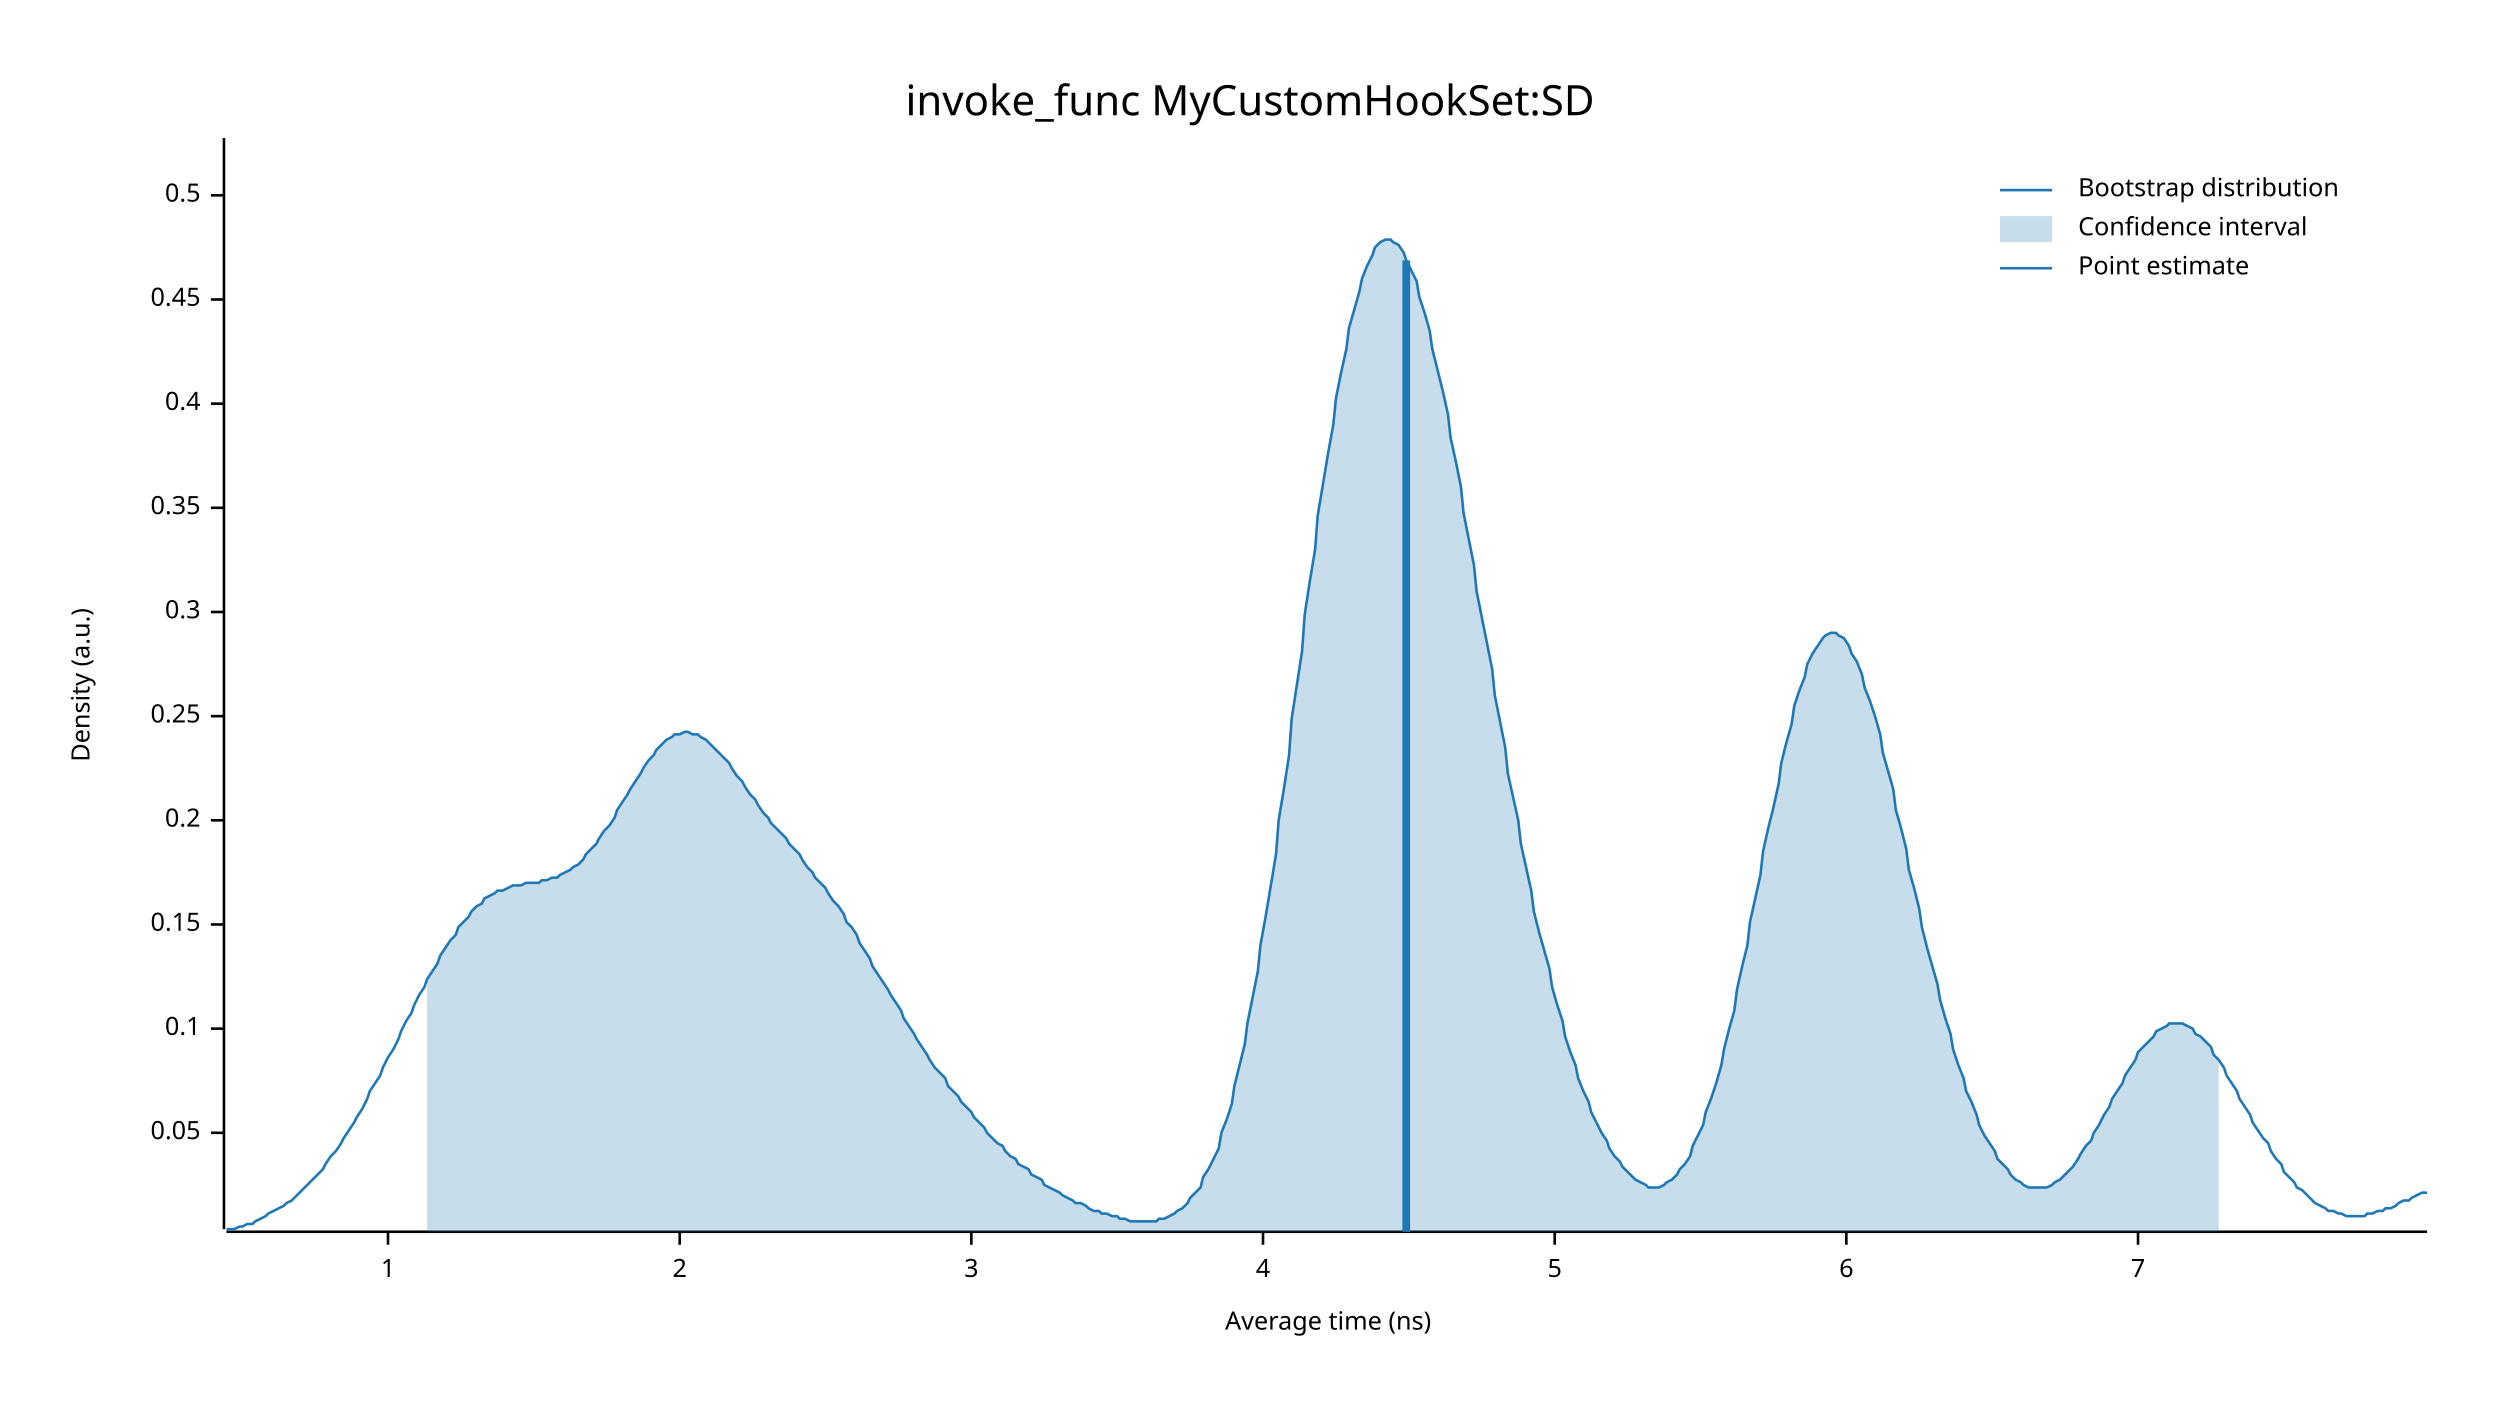
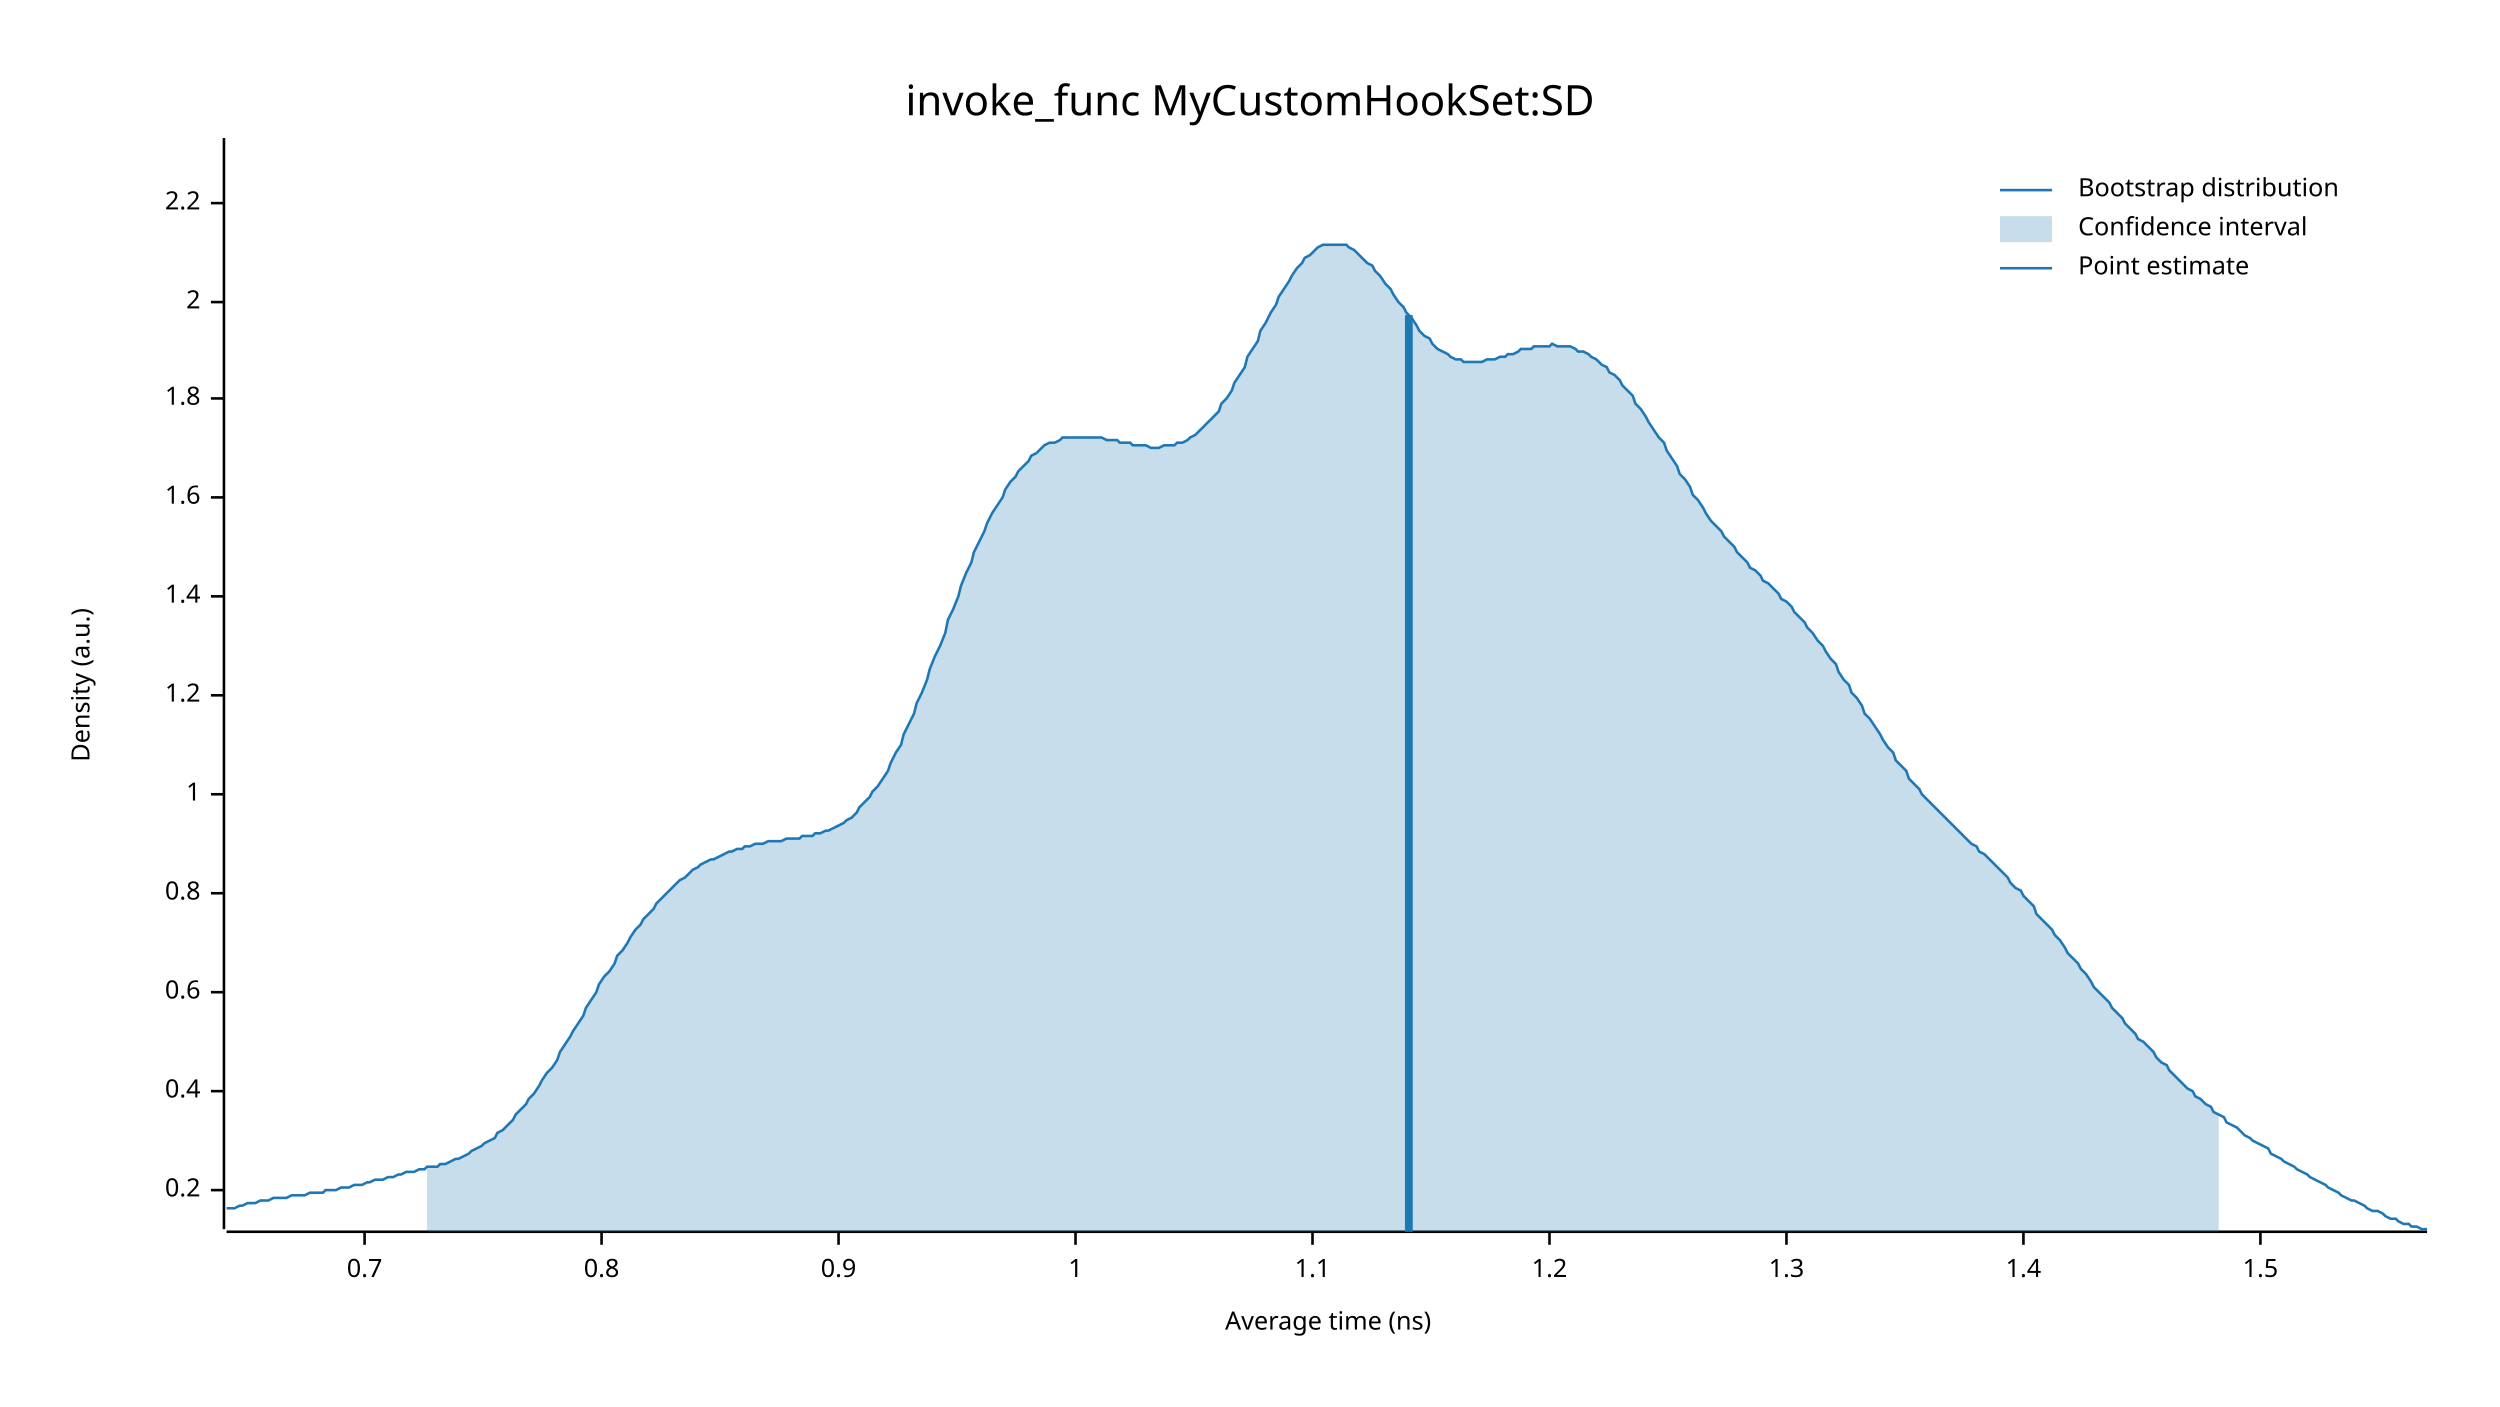
<svg xmlns="http://www.w3.org/2000/svg" width="960" height="540" viewBox="0 0 960 540">
  <text x="480" y="32" dy="0.76em" text-anchor="middle" font-family="sans-serif" font-size="16.129" opacity="1" fill="#000000">
invoke_func MyCustomHookSet:SD
</text>
  <text x="27" y="263" dy="0.76em" text-anchor="middle" font-family="sans-serif" font-size="9.677" opacity="1" fill="#000000" transform="rotate(270, 27, 263)">
Density (a.u.)
</text>
  <text x="510" y="513" dy="-0.5ex" text-anchor="middle" font-family="sans-serif" font-size="9.677" opacity="1" fill="#000000">
Average time (ns)
</text>
  <polyline fill="none" opacity="1" stroke="#000000" stroke-width="1" points="86,53 86,472 " />
-   <text x="77" y="435" dy="0.5ex" text-anchor="end" font-family="sans-serif" font-size="9.677" opacity="1" fill="#000000">
- 0.05
- </text>
-   <polyline fill="none" opacity="1" stroke="#000000" stroke-width="1" points="81,435 86,435 " />
-   <text x="77" y="395" dy="0.5ex" text-anchor="end" font-family="sans-serif" font-size="9.677" opacity="1" fill="#000000">
- 0.1
- </text>
-   <polyline fill="none" opacity="1" stroke="#000000" stroke-width="1" points="81,395 86,395 " />
-   <text x="77" y="355" dy="0.5ex" text-anchor="end" font-family="sans-serif" font-size="9.677" opacity="1" fill="#000000">
- 0.15
- </text>
-   <polyline fill="none" opacity="1" stroke="#000000" stroke-width="1" points="81,355 86,355 " />
-   <text x="77" y="315" dy="0.5ex" text-anchor="end" font-family="sans-serif" font-size="9.677" opacity="1" fill="#000000">
+   <text x="77" y="457" dy="0.5ex" text-anchor="end" font-family="sans-serif" font-size="9.677" opacity="1" fill="#000000">
0.2
</text>
-   <polyline fill="none" opacity="1" stroke="#000000" stroke-width="1" points="81,315 86,315 " />
-   <text x="77" y="275" dy="0.5ex" text-anchor="end" font-family="sans-serif" font-size="9.677" opacity="1" fill="#000000">
- 0.25
- </text>
-   <polyline fill="none" opacity="1" stroke="#000000" stroke-width="1" points="81,275 86,275 " />
-   <text x="77" y="235" dy="0.5ex" text-anchor="end" font-family="sans-serif" font-size="9.677" opacity="1" fill="#000000">
- 0.3
- </text>
-   <polyline fill="none" opacity="1" stroke="#000000" stroke-width="1" points="81,235 86,235 " />
-   <text x="77" y="195" dy="0.5ex" text-anchor="end" font-family="sans-serif" font-size="9.677" opacity="1" fill="#000000">
- 0.35
- </text>
-   <polyline fill="none" opacity="1" stroke="#000000" stroke-width="1" points="81,195 86,195 " />
-   <text x="77" y="155" dy="0.5ex" text-anchor="end" font-family="sans-serif" font-size="9.677" opacity="1" fill="#000000">
+   <polyline fill="none" opacity="1" stroke="#000000" stroke-width="1" points="81,457 86,457 " />
+   <text x="77" y="419" dy="0.5ex" text-anchor="end" font-family="sans-serif" font-size="9.677" opacity="1" fill="#000000">
0.4
</text>
-   <polyline fill="none" opacity="1" stroke="#000000" stroke-width="1" points="81,155 86,155 " />
-   <text x="77" y="115" dy="0.5ex" text-anchor="end" font-family="sans-serif" font-size="9.677" opacity="1" fill="#000000">
- 0.45
+   <polyline fill="none" opacity="1" stroke="#000000" stroke-width="1" points="81,419 86,419 " />
+   <text x="77" y="381" dy="0.5ex" text-anchor="end" font-family="sans-serif" font-size="9.677" opacity="1" fill="#000000">
+ 0.6
</text>
-   <polyline fill="none" opacity="1" stroke="#000000" stroke-width="1" points="81,115 86,115 " />
-   <text x="77" y="75" dy="0.5ex" text-anchor="end" font-family="sans-serif" font-size="9.677" opacity="1" fill="#000000">
- 0.5
+   <polyline fill="none" opacity="1" stroke="#000000" stroke-width="1" points="81,381 86,381 " />
+   <text x="77" y="343" dy="0.5ex" text-anchor="end" font-family="sans-serif" font-size="9.677" opacity="1" fill="#000000">
+ 0.8
</text>
-   <polyline fill="none" opacity="1" stroke="#000000" stroke-width="1" points="81,75 86,75 " />
-   <polyline fill="none" opacity="1" stroke="#000000" stroke-width="1" points="87,473 932,473 " />
-   <text x="149" y="483" dy="0.76em" text-anchor="middle" font-family="sans-serif" font-size="9.677" opacity="1" fill="#000000">
+   <polyline fill="none" opacity="1" stroke="#000000" stroke-width="1" points="81,343 86,343 " />
+   <text x="77" y="305" dy="0.5ex" text-anchor="end" font-family="sans-serif" font-size="9.677" opacity="1" fill="#000000">
1
</text>
-   <polyline fill="none" opacity="1" stroke="#000000" stroke-width="1" points="149,473 149,478 " />
-   <text x="261" y="483" dy="0.76em" text-anchor="middle" font-family="sans-serif" font-size="9.677" opacity="1" fill="#000000">
+   <polyline fill="none" opacity="1" stroke="#000000" stroke-width="1" points="81,305 86,305 " />
+   <text x="77" y="267" dy="0.5ex" text-anchor="end" font-family="sans-serif" font-size="9.677" opacity="1" fill="#000000">
+ 1.2
+ </text>
+   <polyline fill="none" opacity="1" stroke="#000000" stroke-width="1" points="81,267 86,267 " />
+   <text x="77" y="229" dy="0.5ex" text-anchor="end" font-family="sans-serif" font-size="9.677" opacity="1" fill="#000000">
+ 1.4
+ </text>
+   <polyline fill="none" opacity="1" stroke="#000000" stroke-width="1" points="81,229 86,229 " />
+   <text x="77" y="191" dy="0.5ex" text-anchor="end" font-family="sans-serif" font-size="9.677" opacity="1" fill="#000000">
+ 1.6
+ </text>
+   <polyline fill="none" opacity="1" stroke="#000000" stroke-width="1" points="81,191 86,191 " />
+   <text x="77" y="153" dy="0.5ex" text-anchor="end" font-family="sans-serif" font-size="9.677" opacity="1" fill="#000000">
+ 1.8
+ </text>
+   <polyline fill="none" opacity="1" stroke="#000000" stroke-width="1" points="81,153 86,153 " />
+   <text x="77" y="116" dy="0.5ex" text-anchor="end" font-family="sans-serif" font-size="9.677" opacity="1" fill="#000000">
2
</text>
-   <polyline fill="none" opacity="1" stroke="#000000" stroke-width="1" points="261,473 261,478 " />
-   <text x="373" y="483" dy="0.76em" text-anchor="middle" font-family="sans-serif" font-size="9.677" opacity="1" fill="#000000">
- 3
+   <polyline fill="none" opacity="1" stroke="#000000" stroke-width="1" points="81,116 86,116 " />
+   <text x="77" y="78" dy="0.5ex" text-anchor="end" font-family="sans-serif" font-size="9.677" opacity="1" fill="#000000">
+ 2.2
</text>
-   <polyline fill="none" opacity="1" stroke="#000000" stroke-width="1" points="373,473 373,478 " />
-   <text x="485" y="483" dy="0.76em" text-anchor="middle" font-family="sans-serif" font-size="9.677" opacity="1" fill="#000000">
- 4
+   <polyline fill="none" opacity="1" stroke="#000000" stroke-width="1" points="81,78 86,78 " />
+   <polyline fill="none" opacity="1" stroke="#000000" stroke-width="1" points="87,473 932,473 " />
+   <text x="140" y="483" dy="0.76em" text-anchor="middle" font-family="sans-serif" font-size="9.677" opacity="1" fill="#000000">
+ 0.7
</text>
-   <polyline fill="none" opacity="1" stroke="#000000" stroke-width="1" points="485,473 485,478 " />
-   <text x="597" y="483" dy="0.76em" text-anchor="middle" font-family="sans-serif" font-size="9.677" opacity="1" fill="#000000">
- 5
+   <polyline fill="none" opacity="1" stroke="#000000" stroke-width="1" points="140,473 140,478 " />
+   <text x="231" y="483" dy="0.76em" text-anchor="middle" font-family="sans-serif" font-size="9.677" opacity="1" fill="#000000">
+ 0.8
</text>
-   <polyline fill="none" opacity="1" stroke="#000000" stroke-width="1" points="597,473 597,478 " />
-   <text x="709" y="483" dy="0.76em" text-anchor="middle" font-family="sans-serif" font-size="9.677" opacity="1" fill="#000000">
- 6
+   <polyline fill="none" opacity="1" stroke="#000000" stroke-width="1" points="231,473 231,478 " />
+   <text x="322" y="483" dy="0.76em" text-anchor="middle" font-family="sans-serif" font-size="9.677" opacity="1" fill="#000000">
+ 0.9
</text>
-   <polyline fill="none" opacity="1" stroke="#000000" stroke-width="1" points="709,473 709,478 " />
-   <text x="821" y="483" dy="0.76em" text-anchor="middle" font-family="sans-serif" font-size="9.677" opacity="1" fill="#000000">
- 7
+   <polyline fill="none" opacity="1" stroke="#000000" stroke-width="1" points="322,473 322,478 " />
+   <text x="413" y="483" dy="0.76em" text-anchor="middle" font-family="sans-serif" font-size="9.677" opacity="1" fill="#000000">
+ 1
</text>
-   <polyline fill="none" opacity="1" stroke="#000000" stroke-width="1" points="821,473 821,478 " />
-   <polyline fill="none" opacity="1" stroke="#1F78B4" stroke-width="1" points="87,472 88,472 90,472 92,471 93,471 95,470 97,470 98,469 100,468 102,467 103,466 105,465 107,464 109,463 110,462 112,461 114,459 115,458 117,456 119,454 120,453 122,451 124,449 125,447 127,444 129,442 131,439 132,437 134,434 136,431 137,429 139,426 141,422 142,419 144,416 146,413 147,410 149,406 151,403 153,399 154,396 156,392 158,389 159,386 161,382 163,379 164,376 166,373 168,370 169,367 171,364 173,361 175,359 176,356 178,354 180,352 181,350 183,348 185,347 186,345 188,344 190,343 191,342 193,342 195,341 197,340 198,340 200,340 202,339 203,339 205,339 207,339 208,338 210,338 212,337 214,337 215,336 217,335 219,334 220,333 222,332 224,330 225,328 227,326 229,324 230,322 232,319 234,317 236,314 237,311 239,308 241,305 242,303 244,300 246,297 247,295 249,292 251,290 252,288 254,286 256,284 258,283 259,282 261,282 263,281 264,281 266,282 268,282 269,283 271,284 273,286 274,287 276,289 278,291 280,293 281,295 283,298 285,300 286,302 288,305 290,307 291,309 293,312 295,314 296,316 298,318 300,320 302,322 303,324 305,326 307,328 308,330 310,333 312,335 313,337 315,339 317,341 318,343 320,346 322,348 324,351 325,354 327,356 329,359 330,362 332,365 334,368 335,371 337,374 339,377 341,380 342,382 344,385 346,388 347,391 349,394 351,397 352,399 354,402 356,405 357,407 359,410 361,412 363,414 364,417 366,419 368,421 369,423 371,425 373,427 374,429 376,431 378,433 379,435 381,437 383,439 385,440 386,442 388,444 390,445 391,447 393,448 395,449 396,451 398,452 400,453 401,455 403,456 405,457 407,458 408,459 410,460 412,461 413,462 415,462 417,463 418,464 420,465 422,465 423,466 425,466 427,467 429,467 430,468 432,468 434,469 435,469 437,469 439,469 440,469 442,469 444,469 445,468 447,468 449,467 451,466 452,465 454,464 456,462 457,460 459,458 461,456 462,452 464,449 466,445 468,441 469,435 471,430 473,424 474,417 476,409 478,401 479,393 481,383 483,373 484,363 486,352 488,340 490,328 491,315 493,303 495,290 496,276 498,263 500,250 501,236 503,223 505,211 506,198 508,186 510,174 512,163 513,153 515,143 517,134 518,126 520,119 522,112 523,107 525,102 527,98 528,95 530,93 532,92 534,92 535,93 537,94 539,97 540,100 542,104 544,108 545,114 547,120 549,127 550,134 552,142 554,150 556,159 557,168 559,177 561,187 562,197 564,207 566,217 567,227 569,237 571,247 573,257 574,267 576,277 578,287 579,297 581,306 583,315 584,324 586,333 588,342 589,350 591,358 593,365 595,372 596,379 598,386 600,392 601,398 603,404 605,409 606,414 608,419 610,423 611,427 613,431 615,435 617,438 618,441 620,444 622,446 623,448 625,450 627,452 628,453 630,454 632,455 633,456 635,456 637,456 639,455 640,454 642,453 644,451 645,449 647,447 649,444 650,440 652,436 654,432 655,427 657,422 659,416 661,409 662,403 664,395 666,388 667,380 669,371 671,363 672,354 674,345 676,336 677,327 679,318 681,310 683,301 684,293 686,285 688,278 689,271 691,265 693,260 694,255 696,251 698,248 700,245 701,244 703,243 705,243 706,244 708,245 710,248 711,251 713,254 715,259 716,264 718,269 720,275 722,282 723,289 725,296 727,303 728,311 730,318 732,326 733,334 735,341 737,349 738,356 740,364 742,371 744,378 745,384 747,391 749,397 750,403 752,409 754,414 755,419 757,423 759,428 760,432 762,436 764,439 766,442 767,445 769,447 771,449 772,451 774,453 776,454 777,455 779,456 781,456 782,456 784,456 786,456 788,455 789,454 791,453 793,451 794,450 796,448 798,445 799,443 801,440 803,438 804,435 806,432 808,428 810,425 811,422 813,419 815,416 816,413 818,410 820,407 821,404 823,402 825,400 827,398 828,396 830,395 832,394 833,393 835,393 837,393 838,393 840,394 842,395 843,397 845,398 847,400 849,402 850,405 852,407 854,410 855,413 857,416 859,419 860,422 862,425 864,428 865,431 867,434 869,437 871,439 872,442 874,445 876,447 877,450 879,452 881,454 882,456 884,457 886,459 887,460 889,462 891,463 893,464 894,465 896,465 898,466 899,466 901,467 903,467 904,467 906,467 908,467 909,466 911,466 913,465 915,465 916,464 918,464 920,463 921,462 923,461 925,461 926,460 928,459 930,458 932,458 " />
-   <polygon opacity="0.25" fill="#1F78B4" points="164,376 166,373 168,370 169,367 171,364 173,361 175,359 176,356 178,354 180,352 181,350 183,348 185,347 186,345 188,344 190,343 191,342 193,342 195,341 197,340 198,340 200,340 202,339 203,339 205,339 207,339 208,338 210,338 212,337 214,337 215,336 217,335 219,334 220,333 222,332 224,330 225,328 227,326 229,324 230,322 232,319 234,317 236,314 237,311 239,308 241,305 242,303 244,300 246,297 247,295 249,292 251,290 252,288 254,286 256,284 258,283 259,282 261,282 263,281 264,281 266,282 268,282 269,283 271,284 273,286 274,287 276,289 278,291 280,293 281,295 283,298 285,300 286,302 288,305 290,307 291,309 293,312 295,314 296,316 298,318 300,320 302,322 303,324 305,326 307,328 308,330 310,333 312,335 313,337 315,339 317,341 318,343 320,346 322,348 324,351 325,354 327,356 329,359 330,362 332,365 334,368 335,371 337,374 339,377 341,380 342,382 344,385 346,388 347,391 349,394 351,397 352,399 354,402 356,405 357,407 359,410 361,412 363,414 364,417 366,419 368,421 369,423 371,425 373,427 374,429 376,431 378,433 379,435 381,437 383,439 385,440 386,442 388,444 390,445 391,447 393,448 395,449 396,451 398,452 400,453 401,455 403,456 405,457 407,458 408,459 410,460 412,461 413,462 415,462 417,463 418,464 420,465 422,465 423,466 425,466 427,467 429,467 430,468 432,468 434,469 435,469 437,469 439,469 440,469 442,469 444,469 445,468 447,468 449,467 451,466 452,465 454,464 456,462 457,460 459,458 461,456 462,452 464,449 466,445 468,441 469,435 471,430 473,424 474,417 476,409 478,401 479,393 481,383 483,373 484,363 486,352 488,340 490,328 491,315 493,303 495,290 496,276 498,263 500,250 501,236 503,223 505,211 506,198 508,186 510,174 512,163 513,153 515,143 517,134 518,126 520,119 522,112 523,107 525,102 527,98 528,95 530,93 532,92 534,92 535,93 537,94 539,97 540,100 542,104 544,108 545,114 547,120 549,127 550,134 552,142 554,150 556,159 557,168 559,177 561,187 562,197 564,207 566,217 567,227 569,237 571,247 573,257 574,267 576,277 578,287 579,297 581,306 583,315 584,324 586,333 588,342 589,350 591,358 593,365 595,372 596,379 598,386 600,392 601,398 603,404 605,409 606,414 608,419 610,423 611,427 613,431 615,435 617,438 618,441 620,444 622,446 623,448 625,450 627,452 628,453 630,454 632,455 633,456 635,456 637,456 639,455 640,454 642,453 644,451 645,449 647,447 649,444 650,440 652,436 654,432 655,427 657,422 659,416 661,409 662,403 664,395 666,388 667,380 669,371 671,363 672,354 674,345 676,336 677,327 679,318 681,310 683,301 684,293 686,285 688,278 689,271 691,265 693,260 694,255 696,251 698,248 700,245 701,244 703,243 705,243 706,244 708,245 710,248 711,251 713,254 715,259 716,264 718,269 720,275 722,282 723,289 725,296 727,303 728,311 730,318 732,326 733,334 735,341 737,349 738,356 740,364 742,371 744,378 745,384 747,391 749,397 750,403 752,409 754,414 755,419 757,423 759,428 760,432 762,436 764,439 766,442 767,445 769,447 771,449 772,451 774,453 776,454 777,455 779,456 781,456 782,456 784,456 786,456 788,455 789,454 791,453 793,451 794,450 796,448 798,445 799,443 801,440 803,438 804,435 806,432 808,428 810,425 811,422 813,419 815,416 816,413 818,410 820,407 821,404 823,402 825,400 827,398 828,396 830,395 832,394 833,393 835,393 837,393 838,393 840,394 842,395 843,397 845,398 847,400 849,402 850,405 852,407 852,473 164,473 " />
-   <polyline fill="none" opacity="1" stroke="#1F78B4" stroke-width="3" points="540,473 540,100 " />
+   <polyline fill="none" opacity="1" stroke="#000000" stroke-width="1" points="413,473 413,478 " />
+   <text x="504" y="483" dy="0.76em" text-anchor="middle" font-family="sans-serif" font-size="9.677" opacity="1" fill="#000000">
+ 1.1
+ </text>
+   <polyline fill="none" opacity="1" stroke="#000000" stroke-width="1" points="504,473 504,478 " />
+   <text x="595" y="483" dy="0.76em" text-anchor="middle" font-family="sans-serif" font-size="9.677" opacity="1" fill="#000000">
+ 1.2
+ </text>
+   <polyline fill="none" opacity="1" stroke="#000000" stroke-width="1" points="595,473 595,478 " />
+   <text x="686" y="483" dy="0.76em" text-anchor="middle" font-family="sans-serif" font-size="9.677" opacity="1" fill="#000000">
+ 1.3
+ </text>
+   <polyline fill="none" opacity="1" stroke="#000000" stroke-width="1" points="686,473 686,478 " />
+   <text x="777" y="483" dy="0.76em" text-anchor="middle" font-family="sans-serif" font-size="9.677" opacity="1" fill="#000000">
+ 1.4
+ </text>
+   <polyline fill="none" opacity="1" stroke="#000000" stroke-width="1" points="777,473 777,478 " />
+   <text x="868" y="483" dy="0.76em" text-anchor="middle" font-family="sans-serif" font-size="9.677" opacity="1" fill="#000000">
+ 1.5
+ </text>
+   <polyline fill="none" opacity="1" stroke="#000000" stroke-width="1" points="868,473 868,478 " />
+   <polyline fill="none" opacity="1" stroke="#1F78B4" stroke-width="1" points="87,464 88,464 90,464 92,463 93,463 95,462 97,462 98,462 100,461 102,461 103,461 105,460 107,460 109,460 110,460 112,459 114,459 115,459 117,459 119,458 120,458 122,458 124,458 125,457 127,457 129,457 131,456 132,456 134,456 136,455 137,455 139,455 141,454 142,454 144,453 146,453 147,453 149,452 151,452 153,451 154,451 156,450 158,450 159,450 161,449 163,449 164,448 166,448 168,448 169,447 171,447 173,446 175,445 176,445 178,444 180,443 181,442 183,441 185,440 186,439 188,438 190,437 191,435 193,434 195,432 197,430 198,428 200,426 202,424 203,422 205,420 207,417 208,415 210,412 212,410 214,407 215,404 217,401 219,398 220,396 222,393 224,390 225,387 227,384 229,381 230,378 232,375 234,373 236,370 237,367 239,365 241,362 242,360 244,357 246,355 247,353 249,351 251,349 252,347 254,345 256,343 258,341 259,340 261,338 263,337 264,336 266,334 268,333 269,332 271,331 273,330 274,330 276,329 278,328 280,327 281,327 283,326 285,326 286,325 288,325 290,324 291,324 293,324 295,323 296,323 298,323 300,323 302,322 303,322 305,322 307,322 308,321 310,321 312,321 313,320 315,320 317,319 318,319 320,318 322,317 324,316 325,315 327,314 329,312 330,310 332,308 334,306 335,304 337,302 339,299 341,296 342,293 344,289 346,286 347,282 349,278 351,274 352,270 354,266 356,261 357,257 359,252 361,248 363,243 364,238 366,234 368,229 369,225 371,220 373,216 374,212 376,208 378,204 379,201 381,197 383,194 385,191 386,188 388,185 390,183 391,181 393,179 395,177 396,175 398,174 400,172 401,171 403,170 405,170 407,169 408,168 410,168 412,168 413,168 415,168 417,168 418,168 420,168 422,168 423,168 425,169 427,169 429,169 430,170 432,170 434,170 435,171 437,171 439,171 440,171 442,172 444,172 445,172 447,171 449,171 451,171 452,170 454,170 456,169 457,168 459,167 461,165 462,164 464,162 466,160 468,158 469,155 471,153 473,150 474,147 476,144 478,141 479,137 481,134 483,131 484,127 486,124 488,120 490,117 491,114 493,111 495,108 496,106 498,103 500,101 501,99 503,98 505,96 506,95 508,94 510,94 512,94 513,94 515,94 517,94 518,95 520,96 522,98 523,99 525,101 527,102 528,104 530,106 532,109 534,111 535,113 537,116 539,118 540,120 542,122 544,125 545,127 547,129 549,130 550,132 552,134 554,135 556,136 557,137 559,138 561,138 562,139 564,139 566,139 567,139 569,139 571,138 573,138 574,138 576,137 578,137 579,136 581,136 583,135 584,134 586,134 588,134 589,133 591,133 593,133 595,133 596,132 598,133 600,133 601,133 603,133 605,134 606,135 608,135 610,136 611,137 613,138 615,140 617,141 618,143 620,144 622,146 623,148 625,150 627,152 628,155 630,157 632,160 633,162 635,165 637,168 639,170 640,173 642,176 644,179 645,182 647,184 649,187 650,190 652,192 654,195 655,197 657,200 659,202 661,204 662,206 664,208 666,210 667,212 669,214 671,216 672,218 674,219 676,221 677,223 679,224 681,226 683,228 684,230 686,231 688,233 689,235 691,237 693,239 694,241 696,243 698,246 700,248 701,250 703,253 705,255 706,258 708,261 710,263 711,266 713,268 715,271 716,274 718,276 720,279 722,282 723,284 725,287 727,289 728,292 730,294 732,296 733,299 735,301 737,303 738,305 740,307 742,309 744,311 745,312 747,314 749,316 750,317 752,319 754,321 755,322 757,324 759,325 760,327 762,328 764,330 766,332 767,333 769,335 771,337 772,339 774,341 776,342 777,344 779,346 781,348 782,351 784,353 786,355 788,357 789,359 791,361 793,364 794,366 796,368 798,370 799,372 801,374 803,377 804,379 806,381 808,383 810,385 811,387 813,389 815,391 816,393 818,395 820,397 821,399 823,400 825,402 827,404 828,406 830,408 832,409 833,411 835,413 837,415 838,416 840,418 842,419 843,421 845,422 847,424 849,425 850,427 852,428 854,429 855,431 857,432 859,433 860,434 862,436 864,437 865,438 867,439 869,440 871,441 872,443 874,444 876,445 877,446 879,447 881,448 882,449 884,450 886,451 887,452 889,453 891,454 893,455 894,456 896,457 898,458 899,459 901,460 903,461 904,461 906,462 908,463 909,464 911,465 913,465 915,466 916,467 918,468 920,468 921,469 923,470 925,470 926,471 928,471 930,472 932,472 " />
+   <polygon opacity="0.25" fill="#1F78B4" points="164,448 166,448 168,448 169,447 171,447 173,446 175,445 176,445 178,444 180,443 181,442 183,441 185,440 186,439 188,438 190,437 191,435 193,434 195,432 197,430 198,428 200,426 202,424 203,422 205,420 207,417 208,415 210,412 212,410 214,407 215,404 217,401 219,398 220,396 222,393 224,390 225,387 227,384 229,381 230,378 232,375 234,373 236,370 237,367 239,365 241,362 242,360 244,357 246,355 247,353 249,351 251,349 252,347 254,345 256,343 258,341 259,340 261,338 263,337 264,336 266,334 268,333 269,332 271,331 273,330 274,330 276,329 278,328 280,327 281,327 283,326 285,326 286,325 288,325 290,324 291,324 293,324 295,323 296,323 298,323 300,323 302,322 303,322 305,322 307,322 308,321 310,321 312,321 313,320 315,320 317,319 318,319 320,318 322,317 324,316 325,315 327,314 329,312 330,310 332,308 334,306 335,304 337,302 339,299 341,296 342,293 344,289 346,286 347,282 349,278 351,274 352,270 354,266 356,261 357,257 359,252 361,248 363,243 364,238 366,234 368,229 369,225 371,220 373,216 374,212 376,208 378,204 379,201 381,197 383,194 385,191 386,188 388,185 390,183 391,181 393,179 395,177 396,175 398,174 400,172 401,171 403,170 405,170 407,169 408,168 410,168 412,168 413,168 415,168 417,168 418,168 420,168 422,168 423,168 425,169 427,169 429,169 430,170 432,170 434,170 435,171 437,171 439,171 440,171 442,172 444,172 445,172 447,171 449,171 451,171 452,170 454,170 456,169 457,168 459,167 461,165 462,164 464,162 466,160 468,158 469,155 471,153 473,150 474,147 476,144 478,141 479,137 481,134 483,131 484,127 486,124 488,120 490,117 491,114 493,111 495,108 496,106 498,103 500,101 501,99 503,98 505,96 506,95 508,94 510,94 512,94 513,94 515,94 517,94 518,95 520,96 522,98 523,99 525,101 527,102 528,104 530,106 532,109 534,111 535,113 537,116 539,118 540,120 542,122 544,125 545,127 547,129 549,130 550,132 552,134 554,135 556,136 557,137 559,138 561,138 562,139 564,139 566,139 567,139 569,139 571,138 573,138 574,138 576,137 578,137 579,136 581,136 583,135 584,134 586,134 588,134 589,133 591,133 593,133 595,133 596,132 598,133 600,133 601,133 603,133 605,134 606,135 608,135 610,136 611,137 613,138 615,140 617,141 618,143 620,144 622,146 623,148 625,150 627,152 628,155 630,157 632,160 633,162 635,165 637,168 639,170 640,173 642,176 644,179 645,182 647,184 649,187 650,190 652,192 654,195 655,197 657,200 659,202 661,204 662,206 664,208 666,210 667,212 669,214 671,216 672,218 674,219 676,221 677,223 679,224 681,226 683,228 684,230 686,231 688,233 689,235 691,237 693,239 694,241 696,243 698,246 700,248 701,250 703,253 705,255 706,258 708,261 710,263 711,266 713,268 715,271 716,274 718,276 720,279 722,282 723,284 725,287 727,289 728,292 730,294 732,296 733,299 735,301 737,303 738,305 740,307 742,309 744,311 745,312 747,314 749,316 750,317 752,319 754,321 755,322 757,324 759,325 760,327 762,328 764,330 766,332 767,333 769,335 771,337 772,339 774,341 776,342 777,344 779,346 781,348 782,351 784,353 786,355 788,357 789,359 791,361 793,364 794,366 796,368 798,370 799,372 801,374 803,377 804,379 806,381 808,383 810,385 811,387 813,389 815,391 816,393 818,395 820,397 821,399 823,400 825,402 827,404 828,406 830,408 832,409 833,411 835,413 837,415 838,416 840,418 842,419 843,421 845,422 847,424 849,425 850,427 852,428 852,473 164,473 " />
+   <polyline fill="none" opacity="1" stroke="#1F78B4" stroke-width="3" points="541,473 541,121 " />
  <text x="798" y="68" dy="0.76em" text-anchor="start" font-family="sans-serif" font-size="9.677" opacity="1" fill="#000000">
Bootstrap distribution
</text>
  <text x="798" y="83" dy="0.76em" text-anchor="start" font-family="sans-serif" font-size="9.677" opacity="1" fill="#000000">
Confidence interval
</text>
  <text x="798" y="98" dy="0.76em" text-anchor="start" font-family="sans-serif" font-size="9.677" opacity="1" fill="#000000">
Point estimate
</text>
  <polyline fill="none" opacity="1" stroke="#1F78B4" stroke-width="1" points="768,73 788,73 " />
  <rect x="768" y="83" width="20" height="10" opacity="0.25" fill="#1F78B4" stroke="none" />
  <polyline fill="none" opacity="1" stroke="#1F78B4" stroke-width="1" points="768,103 788,103 " />
</svg>
